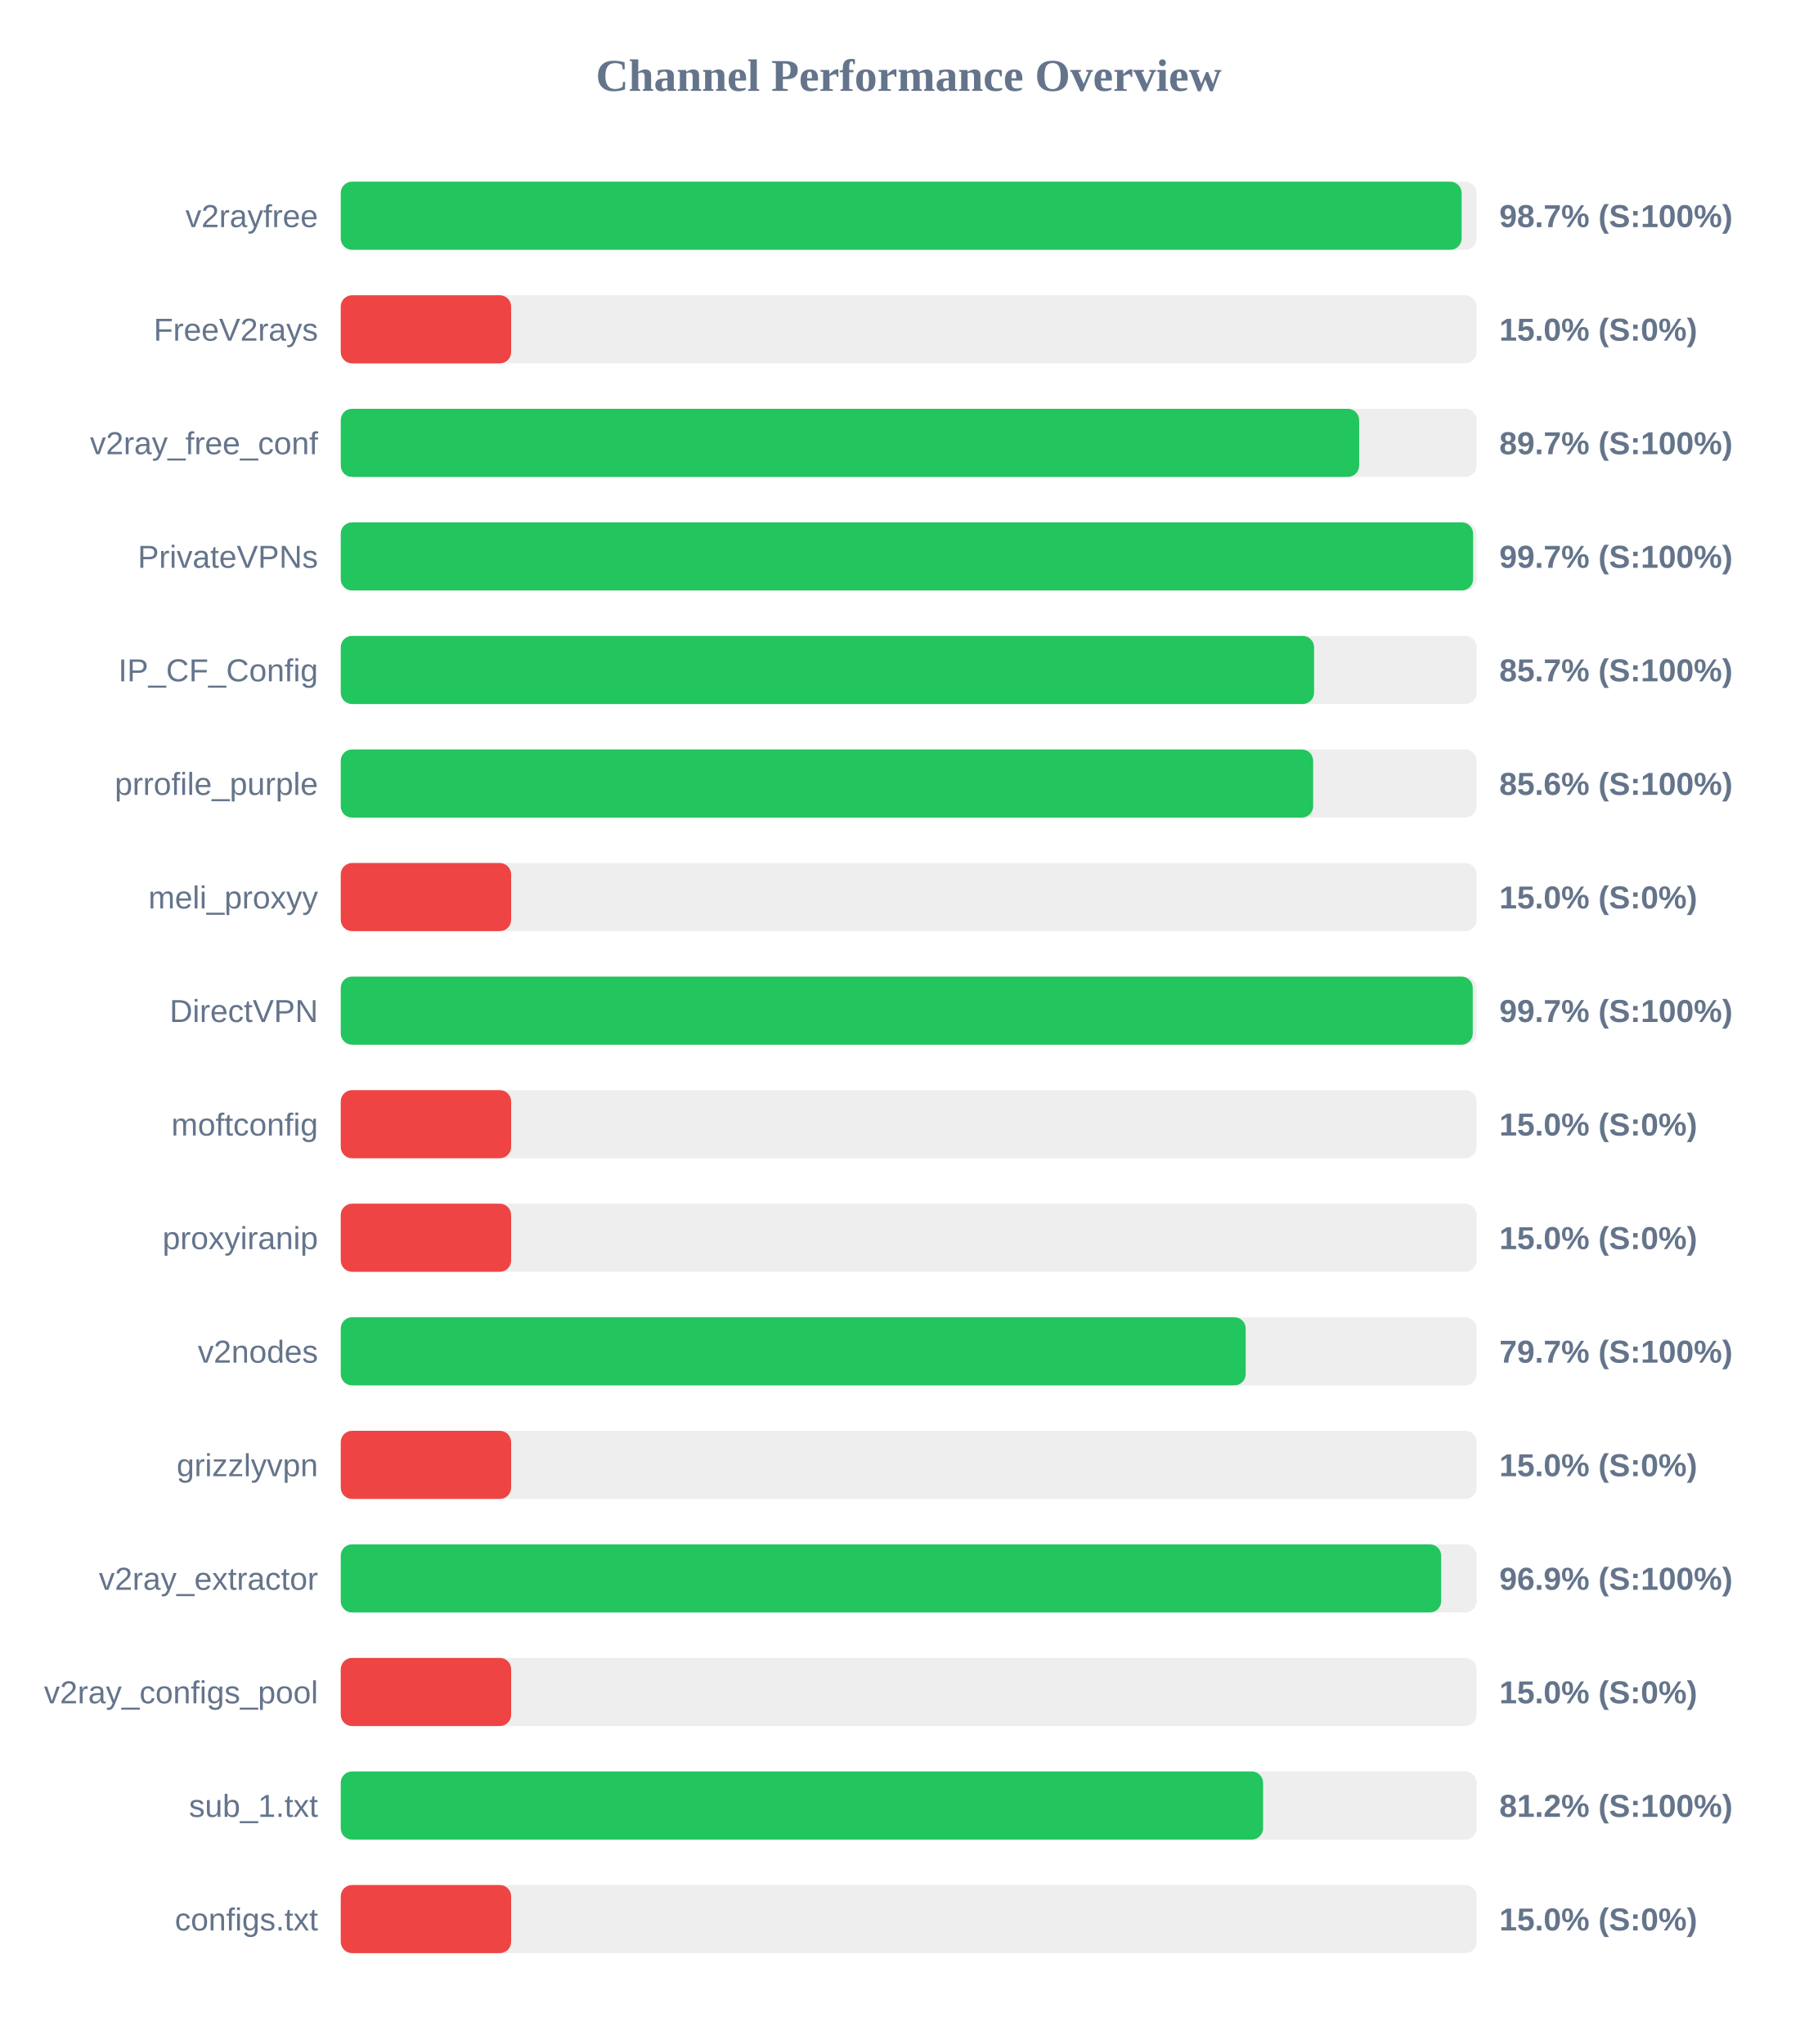
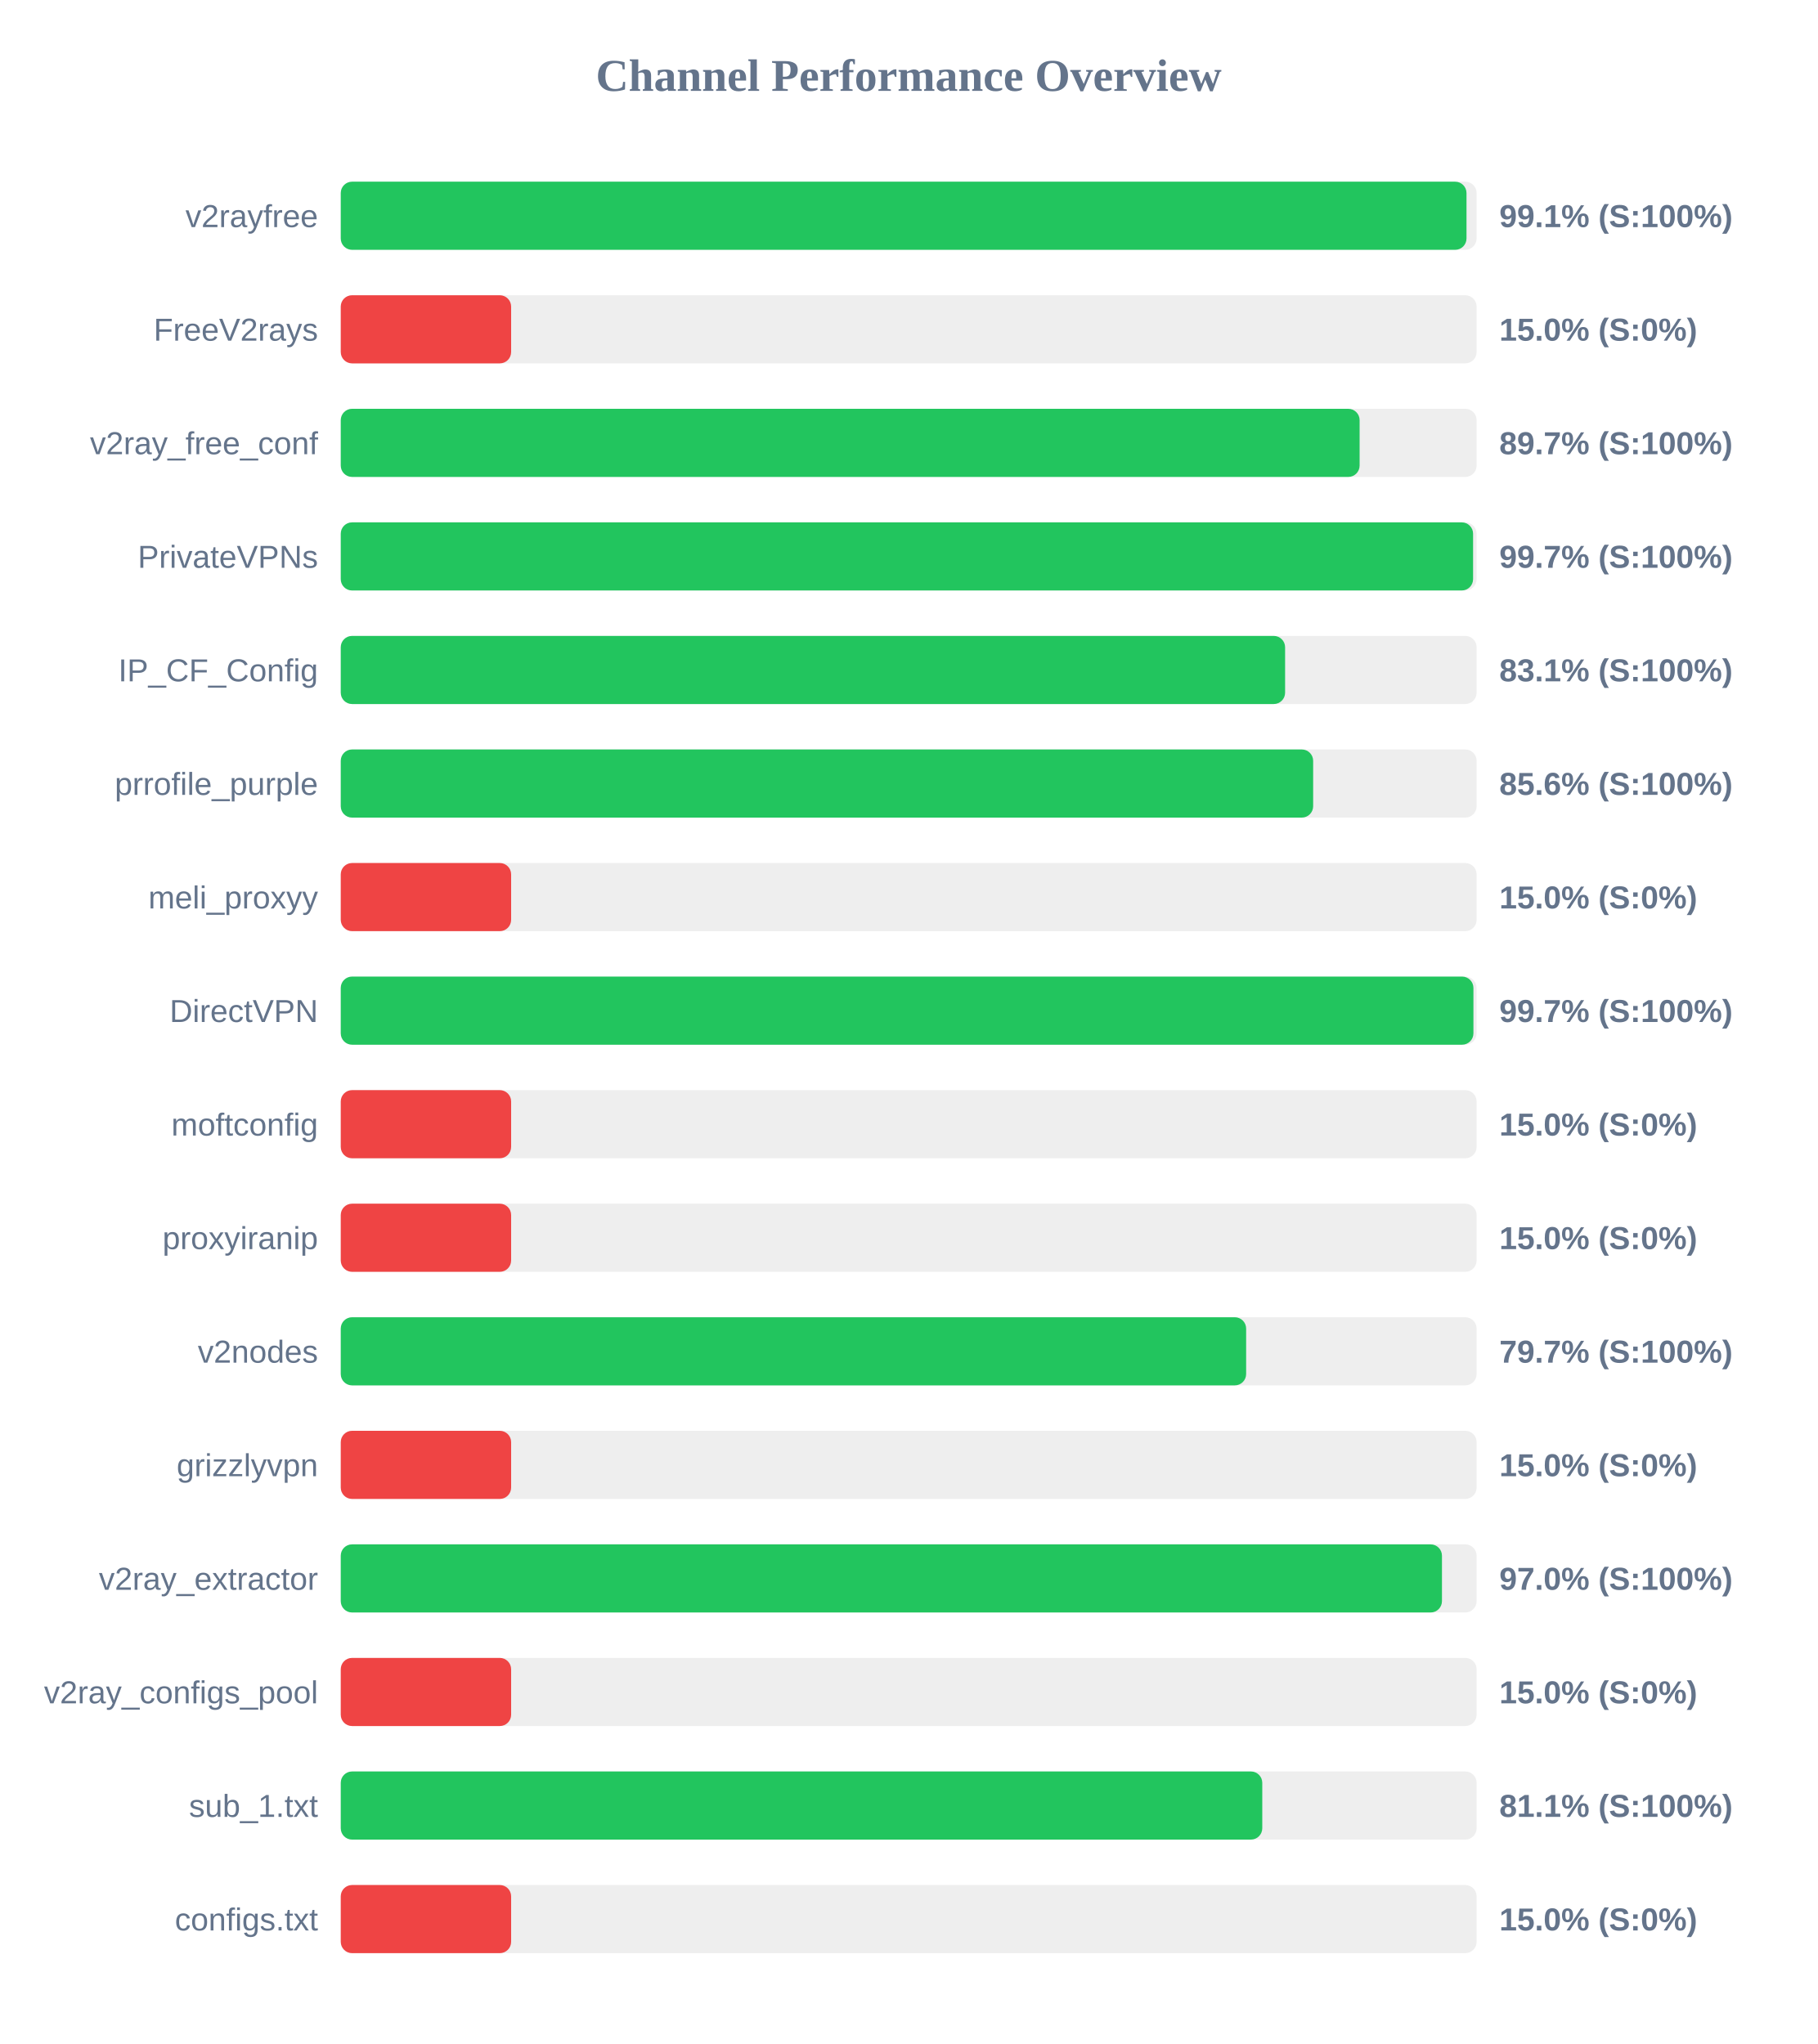
<svg xmlns="http://www.w3.org/2000/svg" width="800" height="900" version="1.1">
  <style>
        .row { font: 14px Arial; fill: #64748b; }
        .score { font: bold 14px Arial; fill: #64748b; }
    </style>
  <text x="400" y="40" text-anchor="middle" font-size="20px" font-weight="bold" fill="#64748b">Channel Performance Overview</text>
  <rect x="150" y="80" width="500" height="30" fill="#eee" rx="5" />
-   <rect x="150" y="80" width="493.4" height="30" fill="#22c55e" rx="5" />
+   <rect x="150" y="80" width="495.55" height="30" fill="#22c55e" rx="5" />
  <text x="140" y="100" text-anchor="end" class="row">v2rayfree</text>
-   <text x="660" y="100" text-anchor="start" class="score">98.7% (S:100%)</text>
+   <text x="660" y="100" text-anchor="start" class="score">99.1% (S:100%)</text>
  <rect x="150" y="130" width="500" height="30" fill="#eee" rx="5" />
  <rect x="150" y="130" width="75.0" height="30" fill="#ef4444" rx="5" />
  <text x="140" y="150" text-anchor="end" class="row">FreeV2rays</text>
  <text x="660" y="150" text-anchor="start" class="score">15.0% (S:0%)</text>
  <rect x="150" y="180" width="500" height="30" fill="#eee" rx="5" />
-   <rect x="150" y="180" width="448.3" height="30" fill="#22c55e" rx="5" />
+   <rect x="150" y="180" width="448.5" height="30" fill="#22c55e" rx="5" />
  <text x="140" y="200" text-anchor="end" class="row">v2ray_free_conf</text>
  <text x="660" y="200" text-anchor="start" class="score">89.7% (S:100%)</text>
  <rect x="150" y="230" width="500" height="30" fill="#eee" rx="5" />
  <rect x="150" y="230" width="498.45" height="30" fill="#22c55e" rx="5" />
  <text x="140" y="250" text-anchor="end" class="row">PrivateVPNs</text>
  <text x="660" y="250" text-anchor="start" class="score">99.7% (S:100%)</text>
  <rect x="150" y="280" width="500" height="30" fill="#eee" rx="5" />
-   <rect x="150" y="280" width="428.45" height="30" fill="#22c55e" rx="5" />
+   <rect x="150" y="280" width="415.7" height="30" fill="#22c55e" rx="5" />
  <text x="140" y="300" text-anchor="end" class="row">IP_CF_Config</text>
-   <text x="660" y="300" text-anchor="start" class="score">85.7% (S:100%)</text>
+   <text x="660" y="300" text-anchor="start" class="score">83.1% (S:100%)</text>
  <rect x="150" y="330" width="500" height="30" fill="#eee" rx="5" />
  <rect x="150" y="330" width="428.05" height="30" fill="#22c55e" rx="5" />
  <text x="140" y="350" text-anchor="end" class="row">prrofile_purple</text>
  <text x="660" y="350" text-anchor="start" class="score">85.6% (S:100%)</text>
  <rect x="150" y="380" width="500" height="30" fill="#eee" rx="5" />
  <rect x="150" y="380" width="75.0" height="30" fill="#ef4444" rx="5" />
  <text x="140" y="400" text-anchor="end" class="row">meli_proxyy</text>
  <text x="660" y="400" text-anchor="start" class="score">15.0% (S:0%)</text>
  <rect x="150" y="430" width="500" height="30" fill="#eee" rx="5" />
-   <rect x="150" y="430" width="498.3" height="30" fill="#22c55e" rx="5" />
+   <rect x="150" y="430" width="498.6" height="30" fill="#22c55e" rx="5" />
  <text x="140" y="450" text-anchor="end" class="row">DirectVPN</text>
  <text x="660" y="450" text-anchor="start" class="score">99.7% (S:100%)</text>
  <rect x="150" y="480" width="500" height="30" fill="#eee" rx="5" />
  <rect x="150" y="480" width="75.0" height="30" fill="#ef4444" rx="5" />
  <text x="140" y="500" text-anchor="end" class="row">moftconfig</text>
  <text x="660" y="500" text-anchor="start" class="score">15.0% (S:0%)</text>
  <rect x="150" y="530" width="500" height="30" fill="#eee" rx="5" />
  <rect x="150" y="530" width="75.0" height="30" fill="#ef4444" rx="5" />
  <text x="140" y="550" text-anchor="end" class="row">proxyiranip</text>
  <text x="660" y="550" text-anchor="start" class="score">15.0% (S:0%)</text>
  <rect x="150" y="580" width="500" height="30" fill="#eee" rx="5" />
-   <rect x="150" y="580" width="398.35" height="30" fill="#22c55e" rx="5" />
+   <rect x="150" y="580" width="398.55" height="30" fill="#22c55e" rx="5" />
  <text x="140" y="600" text-anchor="end" class="row">v2nodes</text>
  <text x="660" y="600" text-anchor="start" class="score">79.7% (S:100%)</text>
  <rect x="150" y="630" width="500" height="30" fill="#eee" rx="5" />
  <rect x="150" y="630" width="75.0" height="30" fill="#ef4444" rx="5" />
  <text x="140" y="650" text-anchor="end" class="row">grizzlyvpn</text>
  <text x="660" y="650" text-anchor="start" class="score">15.0% (S:0%)</text>
  <rect x="150" y="680" width="500" height="30" fill="#eee" rx="5" />
-   <rect x="150" y="680" width="484.4" height="30" fill="#22c55e" rx="5" />
+   <rect x="150" y="680" width="484.75" height="30" fill="#22c55e" rx="5" />
  <text x="140" y="700" text-anchor="end" class="row">v2ray_extractor</text>
-   <text x="660" y="700" text-anchor="start" class="score">96.9% (S:100%)</text>
+   <text x="660" y="700" text-anchor="start" class="score">97.0% (S:100%)</text>
  <rect x="150" y="730" width="500" height="30" fill="#eee" rx="5" />
  <rect x="150" y="730" width="75.0" height="30" fill="#ef4444" rx="5" />
  <text x="140" y="750" text-anchor="end" class="row">v2ray_configs_pool</text>
  <text x="660" y="750" text-anchor="start" class="score">15.0% (S:0%)</text>
  <rect x="150" y="780" width="500" height="30" fill="#eee" rx="5" />
-   <rect x="150" y="780" width="406.0" height="30" fill="#22c55e" rx="5" />
+   <rect x="150" y="780" width="405.65" height="30" fill="#22c55e" rx="5" />
  <text x="140" y="800" text-anchor="end" class="row">sub_1.txt</text>
-   <text x="660" y="800" text-anchor="start" class="score">81.2% (S:100%)</text>
+   <text x="660" y="800" text-anchor="start" class="score">81.1% (S:100%)</text>
  <rect x="150" y="830" width="500" height="30" fill="#eee" rx="5" />
  <rect x="150" y="830" width="75.0" height="30" fill="#ef4444" rx="5" />
  <text x="140" y="850" text-anchor="end" class="row">configs.txt</text>
  <text x="660" y="850" text-anchor="start" class="score">15.0% (S:0%)</text>
</svg>
